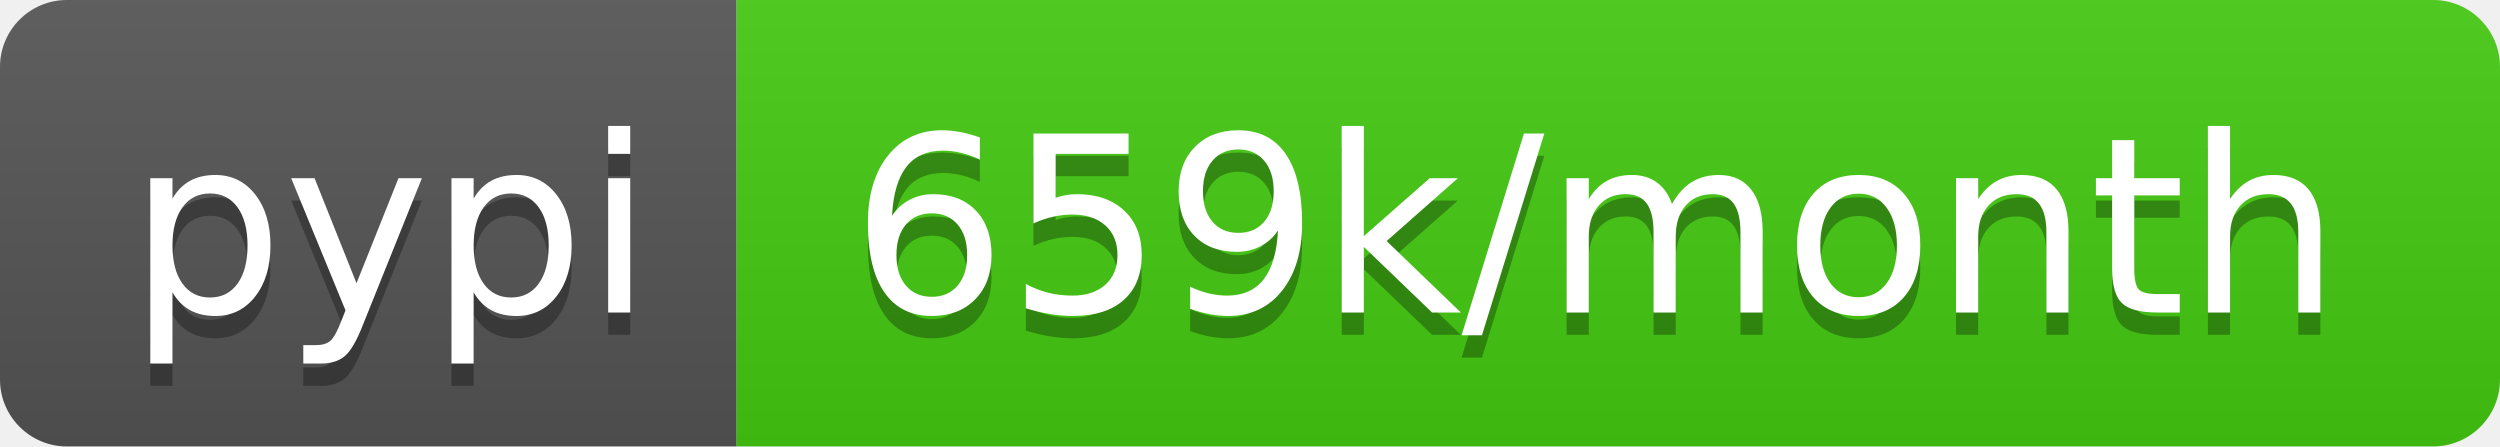
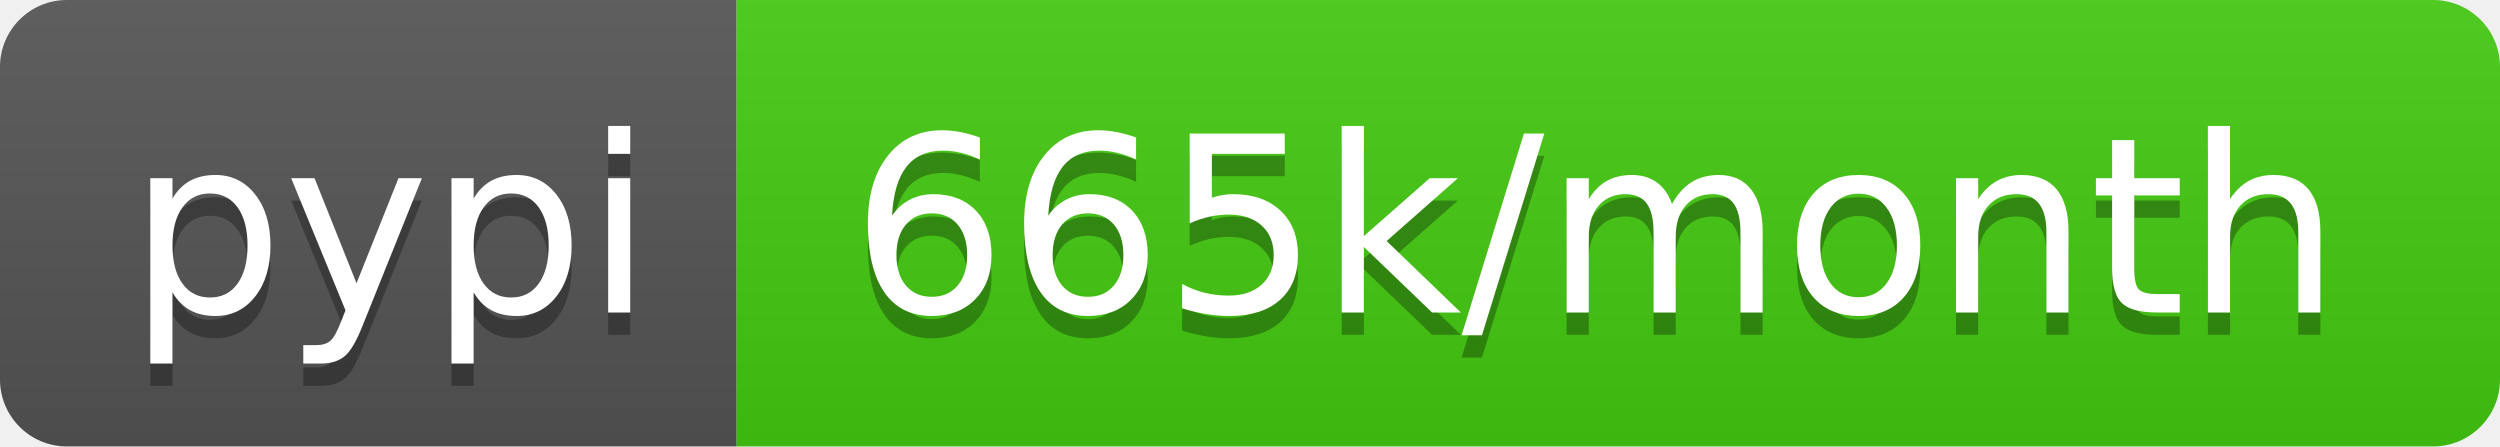
- <svg xmlns="http://www.w3.org/2000/svg" width="112" height="20" role="img" aria-label="pypi: 659k/month">
+ <svg xmlns="http://www.w3.org/2000/svg" width="112" height="20" role="img" aria-label="pypi: 665k/month">
  <linearGradient id="s" x2="0" y2="100%">
    <stop offset="0" stop-color="#bbb" stop-opacity=".1" />
    <stop offset="1" stop-opacity=".1" />
  </linearGradient>
  <clipPath id="r">
    <rect width="112" height="20" rx="3" fill="#fff" />
  </clipPath>
  <g clip-path="url(#r)">
    <rect width="33" height="20" fill="#555" />
    <rect x="33" width="79" height="20" fill="#4c1" />
    <rect width="112" height="20" fill="url(#s)" />
  </g>
  <g fill="#fff" text-anchor="middle" font-family="Verdana,Geneva,DejaVu Sans,sans-serif" text-rendering="geometricPrecision" font-size="110">
    <text aria-hidden="true" x="175" y="150" fill="#010101" fill-opacity=".3" transform="scale(.1)" textLength="230">pypi</text>
    <text x="175" y="140" transform="scale(.1)" fill="#fff" textLength="230">pypi</text>
-     <text aria-hidden="true" x="715" y="150" fill="#010101" fill-opacity=".3" transform="scale(.1)" textLength="690">659k/month</text>
-     <text x="715" y="140" transform="scale(.1)" fill="#fff" textLength="690">659k/month</text>
+     <text aria-hidden="true" x="715" y="150" fill="#010101" fill-opacity=".3" transform="scale(.1)" textLength="690">665k/month</text>
+     <text x="715" y="140" transform="scale(.1)" fill="#fff" textLength="690">665k/month</text>
  </g>
</svg>
